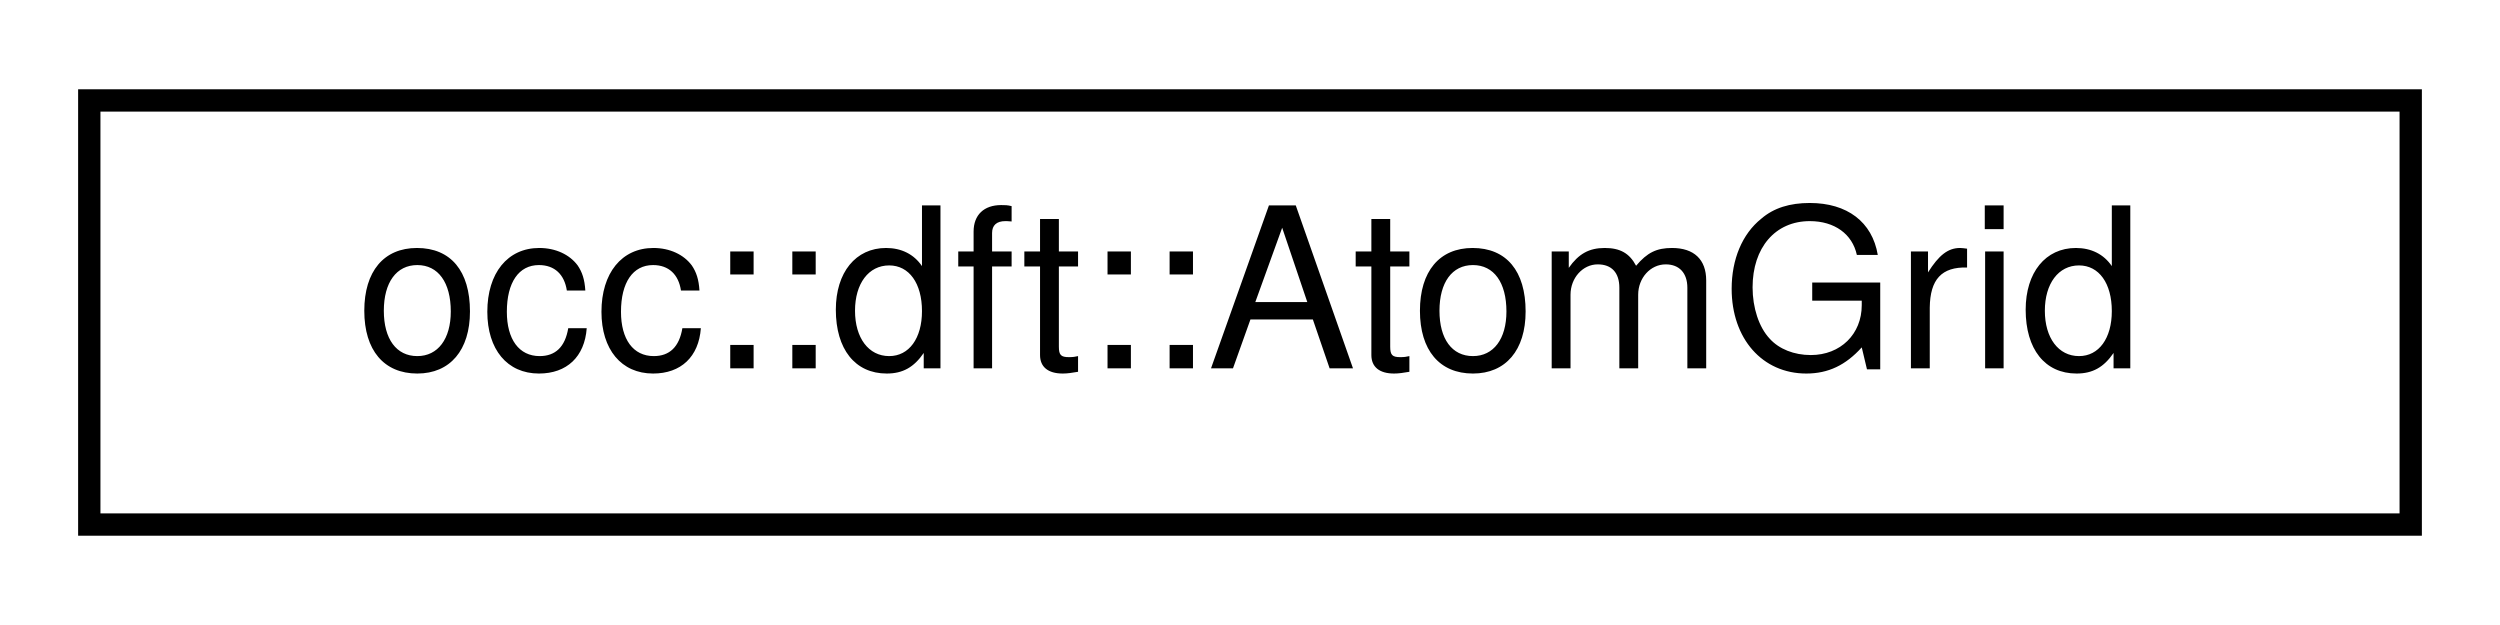
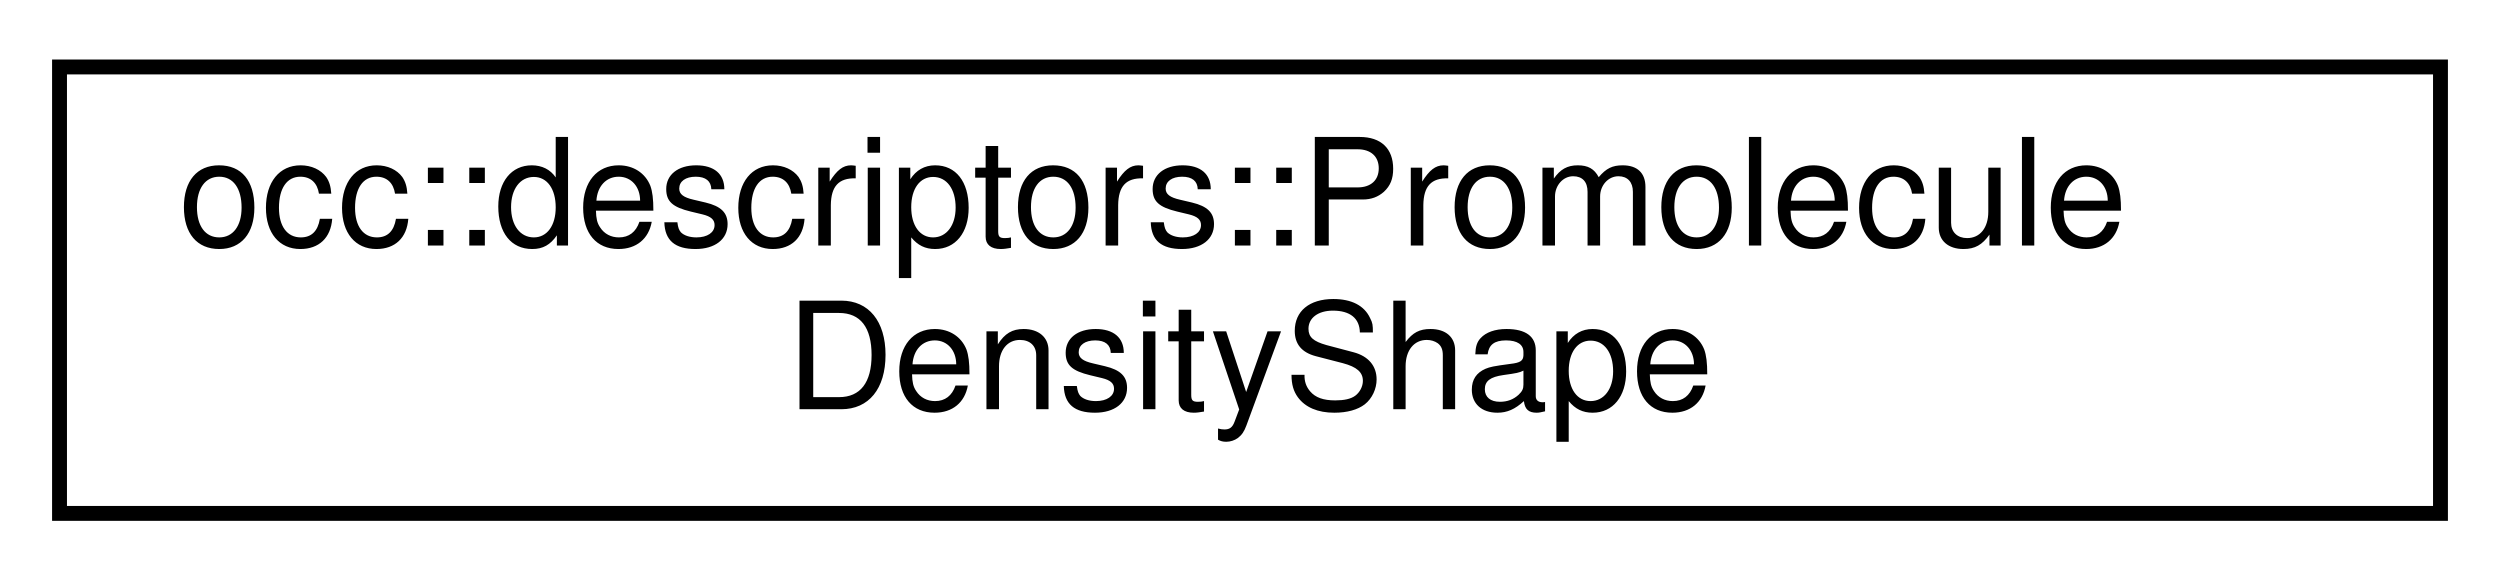
- <svg xmlns="http://www.w3.org/2000/svg" xmlns:xlink="http://www.w3.org/1999/xlink" width="112pt" height="28pt" viewBox="0.00 0.00 112.00 28.00">
-   <g id="graph0" class="graph" transform="scale(1 1) rotate(0) translate(4 24)">
+ <svg xmlns="http://www.w3.org/2000/svg" xmlns:xlink="http://www.w3.org/1999/xlink" width="168pt" height="39pt" viewBox="0.00 0.00 168.00 39.00">
+   <g id="graph0" class="graph" transform="scale(1 1) rotate(0) translate(4 35)">
    <g id="node1" class="node">
      <g id="a_node1">
-         <a xlink:href="structocc_1_1dft_1_1AtomGrid.html" target="_top" xlink:title=" ">
-           <polygon fill="none" stroke="black" points="0,-0.5 0,-19.5 104,-19.5 104,-0.5 0,-0.5" />
-           <text text-anchor="middle" x="52" y="-7.5" font-family="Helvetica,sans-Serif" font-size="10.00">occ::dft::AtomGrid</text>
+         <a xlink:href="structocc_1_1descriptors_1_1PromoleculeDensityShape.html" target="_top" xlink:title=" ">
+           <polygon fill="none" stroke="black" points="0,-0.5 0,-30.5 160,-30.5 160,-0.5 0,-0.5" />
+           <text text-anchor="start" x="8" y="-18.5" font-family="Helvetica,sans-Serif" font-size="10.00">occ::descriptors::Promolecule</text>
+           <text text-anchor="middle" x="80" y="-7.5" font-family="Helvetica,sans-Serif" font-size="10.00">DensityShape</text>
        </a>
      </g>
    </g>
  </g>
</svg>
